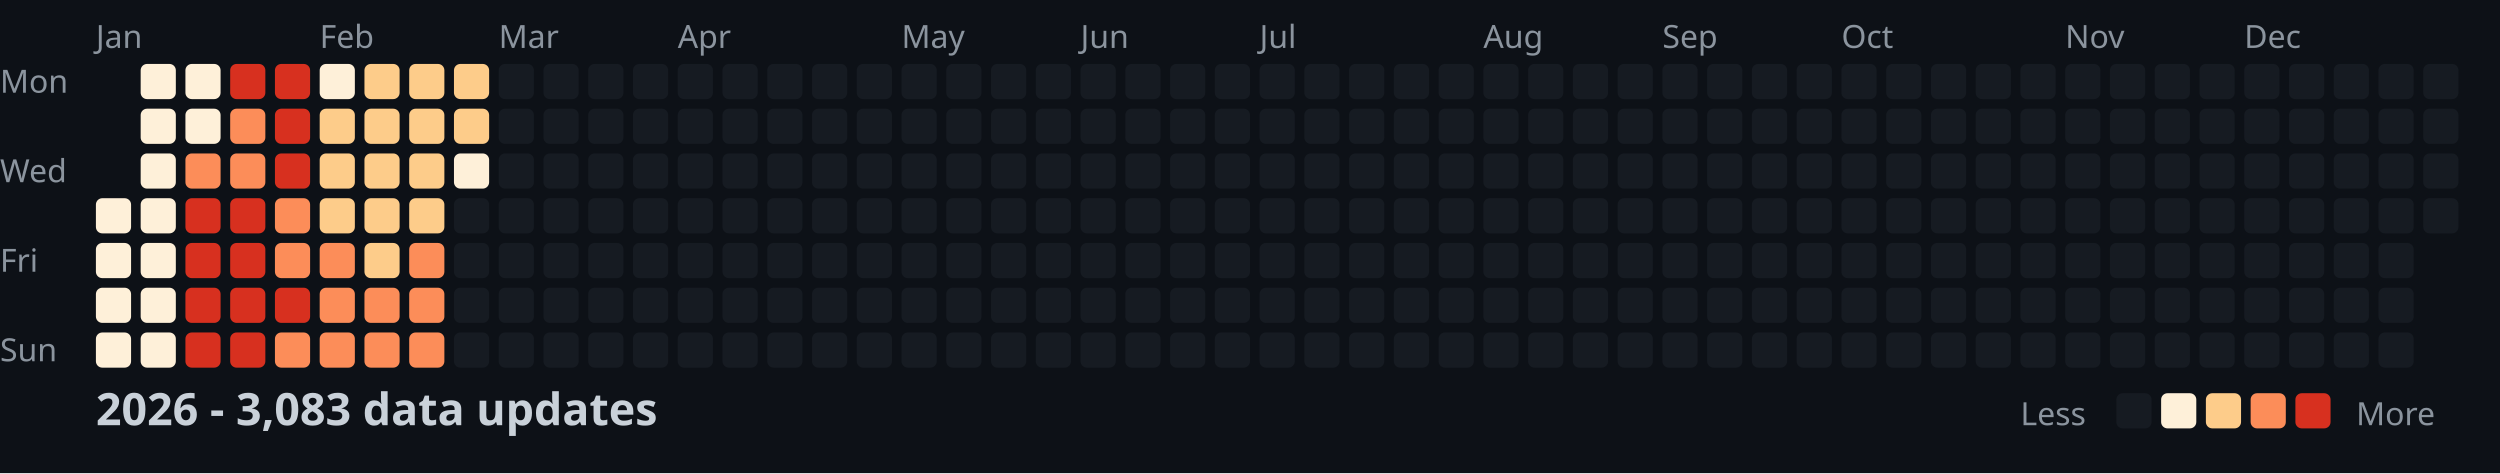
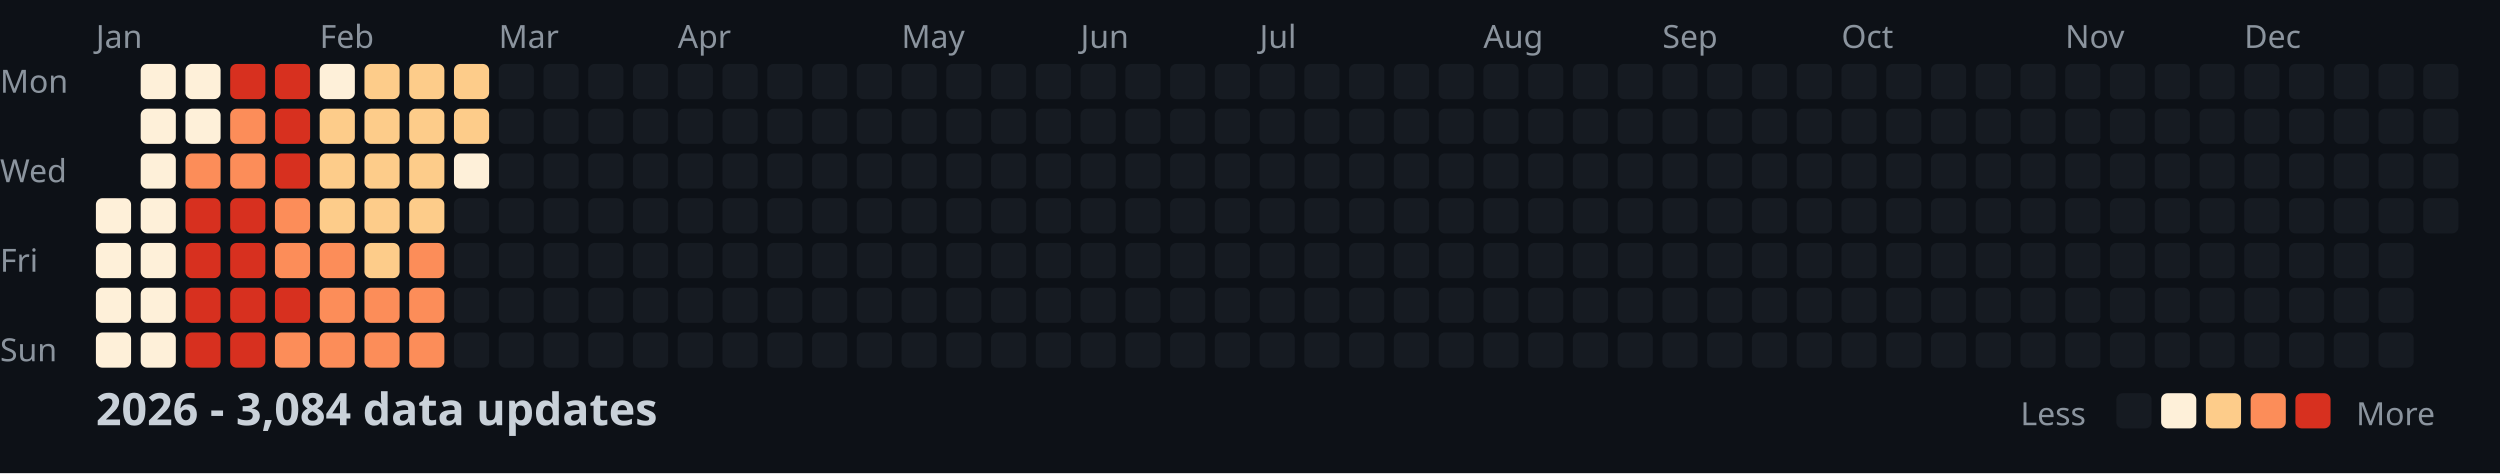
<svg xmlns="http://www.w3.org/2000/svg" width="782" height="148">
  <style>
    .month { font: 10px sans-serif; fill: #8b949e; }
    .day { font: 10px sans-serif; fill: #8b949e; }
    .title { font: bold 14px sans-serif; fill: #c9d1d9; }
    .legend { font: 10px sans-serif; fill: #8b949e; }
  </style>
  <rect width="100%" height="100%" fill="#0d1117" />
  <text x="0" y="29" class="day">Mon</text>
  <text x="0" y="57" class="day">Wed</text>
  <text x="0" y="85" class="day">Fri</text>
  <text x="0" y="113" class="day">Sun</text>
  <text x="30" y="15" class="month">Jan</text>
  <text x="100" y="15" class="month">Feb</text>
  <text x="156" y="15" class="month">Mar</text>
  <text x="212" y="15" class="month">Apr</text>
  <text x="282" y="15" class="month">May</text>
  <text x="338" y="15" class="month">Jun</text>
  <text x="394" y="15" class="month">Jul</text>
  <text x="464" y="15" class="month">Aug</text>
  <text x="520" y="15" class="month">Sep</text>
  <text x="576" y="15" class="month">Oct</text>
  <text x="646" y="15" class="month">Nov</text>
  <text x="702" y="15" class="month">Dec</text>
  <rect x="30" y="62" width="11" height="11" fill="#fef0d9" rx="2" />
  <rect x="30" y="76" width="11" height="11" fill="#fef0d9" rx="2" />
  <rect x="30" y="90" width="11" height="11" fill="#fef0d9" rx="2" />
  <rect x="30" y="104" width="11" height="11" fill="#fef0d9" rx="2" />
  <rect x="44" y="20" width="11" height="11" fill="#fef0d9" rx="2" />
  <rect x="44" y="34" width="11" height="11" fill="#fef0d9" rx="2" />
  <rect x="44" y="48" width="11" height="11" fill="#fef0d9" rx="2" />
  <rect x="44" y="62" width="11" height="11" fill="#fef0d9" rx="2" />
  <rect x="44" y="76" width="11" height="11" fill="#fef0d9" rx="2" />
  <rect x="44" y="90" width="11" height="11" fill="#fef0d9" rx="2" />
  <rect x="44" y="104" width="11" height="11" fill="#fef0d9" rx="2" />
  <rect x="58" y="20" width="11" height="11" fill="#fef0d9" rx="2" />
  <rect x="58" y="34" width="11" height="11" fill="#fef0d9" rx="2" />
  <rect x="58" y="48" width="11" height="11" fill="#fc8d59" rx="2" />
  <rect x="58" y="62" width="11" height="11" fill="#d7301f" rx="2" />
  <rect x="58" y="76" width="11" height="11" fill="#d7301f" rx="2" />
  <rect x="58" y="90" width="11" height="11" fill="#d7301f" rx="2" />
  <rect x="58" y="104" width="11" height="11" fill="#d7301f" rx="2" />
  <rect x="72" y="20" width="11" height="11" fill="#d7301f" rx="2" />
  <rect x="72" y="34" width="11" height="11" fill="#fc8d59" rx="2" />
  <rect x="72" y="48" width="11" height="11" fill="#fc8d59" rx="2" />
  <rect x="72" y="62" width="11" height="11" fill="#d7301f" rx="2" />
  <rect x="72" y="76" width="11" height="11" fill="#d7301f" rx="2" />
  <rect x="72" y="90" width="11" height="11" fill="#d7301f" rx="2" />
  <rect x="72" y="104" width="11" height="11" fill="#d7301f" rx="2" />
  <rect x="86" y="20" width="11" height="11" fill="#d7301f" rx="2" />
  <rect x="86" y="34" width="11" height="11" fill="#d7301f" rx="2" />
  <rect x="86" y="48" width="11" height="11" fill="#d7301f" rx="2" />
  <rect x="86" y="62" width="11" height="11" fill="#fc8d59" rx="2" />
  <rect x="86" y="76" width="11" height="11" fill="#fc8d59" rx="2" />
  <rect x="86" y="90" width="11" height="11" fill="#d7301f" rx="2" />
  <rect x="86" y="104" width="11" height="11" fill="#fc8d59" rx="2" />
  <rect x="100" y="20" width="11" height="11" fill="#fef0d9" rx="2" />
  <rect x="100" y="34" width="11" height="11" fill="#fdcc8a" rx="2" />
  <rect x="100" y="48" width="11" height="11" fill="#fdcc8a" rx="2" />
  <rect x="100" y="62" width="11" height="11" fill="#fdcc8a" rx="2" />
  <rect x="100" y="76" width="11" height="11" fill="#fc8d59" rx="2" />
  <rect x="100" y="90" width="11" height="11" fill="#fc8d59" rx="2" />
  <rect x="100" y="104" width="11" height="11" fill="#fc8d59" rx="2" />
  <rect x="114" y="20" width="11" height="11" fill="#fdcc8a" rx="2" />
  <rect x="114" y="34" width="11" height="11" fill="#fdcc8a" rx="2" />
  <rect x="114" y="48" width="11" height="11" fill="#fdcc8a" rx="2" />
  <rect x="114" y="62" width="11" height="11" fill="#fdcc8a" rx="2" />
  <rect x="114" y="76" width="11" height="11" fill="#fdcc8a" rx="2" />
  <rect x="114" y="90" width="11" height="11" fill="#fc8d59" rx="2" />
  <rect x="114" y="104" width="11" height="11" fill="#fc8d59" rx="2" />
  <rect x="128" y="20" width="11" height="11" fill="#fdcc8a" rx="2" />
  <rect x="128" y="34" width="11" height="11" fill="#fdcc8a" rx="2" />
  <rect x="128" y="48" width="11" height="11" fill="#fdcc8a" rx="2" />
  <rect x="128" y="62" width="11" height="11" fill="#fdcc8a" rx="2" />
  <rect x="128" y="76" width="11" height="11" fill="#fc8d59" rx="2" />
  <rect x="128" y="90" width="11" height="11" fill="#fc8d59" rx="2" />
  <rect x="128" y="104" width="11" height="11" fill="#fc8d59" rx="2" />
  <rect x="142" y="20" width="11" height="11" fill="#fdcc8a" rx="2" />
  <rect x="142" y="34" width="11" height="11" fill="#fdcc8a" rx="2" />
  <rect x="142" y="48" width="11" height="11" fill="#fef0d9" rx="2" />
  <rect x="142" y="62" width="11" height="11" fill="#161b22" rx="2" />
  <rect x="142" y="76" width="11" height="11" fill="#161b22" rx="2" />
  <rect x="142" y="90" width="11" height="11" fill="#161b22" rx="2" />
  <rect x="142" y="104" width="11" height="11" fill="#161b22" rx="2" />
  <rect x="156" y="20" width="11" height="11" fill="#161b22" rx="2" />
  <rect x="156" y="34" width="11" height="11" fill="#161b22" rx="2" />
  <rect x="156" y="48" width="11" height="11" fill="#161b22" rx="2" />
  <rect x="156" y="62" width="11" height="11" fill="#161b22" rx="2" />
  <rect x="156" y="76" width="11" height="11" fill="#161b22" rx="2" />
  <rect x="156" y="90" width="11" height="11" fill="#161b22" rx="2" />
  <rect x="156" y="104" width="11" height="11" fill="#161b22" rx="2" />
  <rect x="170" y="20" width="11" height="11" fill="#161b22" rx="2" />
  <rect x="170" y="34" width="11" height="11" fill="#161b22" rx="2" />
  <rect x="170" y="48" width="11" height="11" fill="#161b22" rx="2" />
  <rect x="170" y="62" width="11" height="11" fill="#161b22" rx="2" />
  <rect x="170" y="76" width="11" height="11" fill="#161b22" rx="2" />
  <rect x="170" y="90" width="11" height="11" fill="#161b22" rx="2" />
  <rect x="170" y="104" width="11" height="11" fill="#161b22" rx="2" />
  <rect x="184" y="20" width="11" height="11" fill="#161b22" rx="2" />
  <rect x="184" y="34" width="11" height="11" fill="#161b22" rx="2" />
  <rect x="184" y="48" width="11" height="11" fill="#161b22" rx="2" />
  <rect x="184" y="62" width="11" height="11" fill="#161b22" rx="2" />
  <rect x="184" y="76" width="11" height="11" fill="#161b22" rx="2" />
  <rect x="184" y="90" width="11" height="11" fill="#161b22" rx="2" />
  <rect x="184" y="104" width="11" height="11" fill="#161b22" rx="2" />
  <rect x="198" y="20" width="11" height="11" fill="#161b22" rx="2" />
  <rect x="198" y="34" width="11" height="11" fill="#161b22" rx="2" />
  <rect x="198" y="48" width="11" height="11" fill="#161b22" rx="2" />
  <rect x="198" y="62" width="11" height="11" fill="#161b22" rx="2" />
  <rect x="198" y="76" width="11" height="11" fill="#161b22" rx="2" />
  <rect x="198" y="90" width="11" height="11" fill="#161b22" rx="2" />
  <rect x="198" y="104" width="11" height="11" fill="#161b22" rx="2" />
  <rect x="212" y="20" width="11" height="11" fill="#161b22" rx="2" />
  <rect x="212" y="34" width="11" height="11" fill="#161b22" rx="2" />
  <rect x="212" y="48" width="11" height="11" fill="#161b22" rx="2" />
  <rect x="212" y="62" width="11" height="11" fill="#161b22" rx="2" />
  <rect x="212" y="76" width="11" height="11" fill="#161b22" rx="2" />
  <rect x="212" y="90" width="11" height="11" fill="#161b22" rx="2" />
  <rect x="212" y="104" width="11" height="11" fill="#161b22" rx="2" />
  <rect x="226" y="20" width="11" height="11" fill="#161b22" rx="2" />
  <rect x="226" y="34" width="11" height="11" fill="#161b22" rx="2" />
  <rect x="226" y="48" width="11" height="11" fill="#161b22" rx="2" />
  <rect x="226" y="62" width="11" height="11" fill="#161b22" rx="2" />
  <rect x="226" y="76" width="11" height="11" fill="#161b22" rx="2" />
  <rect x="226" y="90" width="11" height="11" fill="#161b22" rx="2" />
  <rect x="226" y="104" width="11" height="11" fill="#161b22" rx="2" />
  <rect x="240" y="20" width="11" height="11" fill="#161b22" rx="2" />
  <rect x="240" y="34" width="11" height="11" fill="#161b22" rx="2" />
  <rect x="240" y="48" width="11" height="11" fill="#161b22" rx="2" />
  <rect x="240" y="62" width="11" height="11" fill="#161b22" rx="2" />
  <rect x="240" y="76" width="11" height="11" fill="#161b22" rx="2" />
  <rect x="240" y="90" width="11" height="11" fill="#161b22" rx="2" />
  <rect x="240" y="104" width="11" height="11" fill="#161b22" rx="2" />
  <rect x="254" y="20" width="11" height="11" fill="#161b22" rx="2" />
  <rect x="254" y="34" width="11" height="11" fill="#161b22" rx="2" />
  <rect x="254" y="48" width="11" height="11" fill="#161b22" rx="2" />
  <rect x="254" y="62" width="11" height="11" fill="#161b22" rx="2" />
  <rect x="254" y="76" width="11" height="11" fill="#161b22" rx="2" />
  <rect x="254" y="90" width="11" height="11" fill="#161b22" rx="2" />
  <rect x="254" y="104" width="11" height="11" fill="#161b22" rx="2" />
  <rect x="268" y="20" width="11" height="11" fill="#161b22" rx="2" />
  <rect x="268" y="34" width="11" height="11" fill="#161b22" rx="2" />
  <rect x="268" y="48" width="11" height="11" fill="#161b22" rx="2" />
  <rect x="268" y="62" width="11" height="11" fill="#161b22" rx="2" />
  <rect x="268" y="76" width="11" height="11" fill="#161b22" rx="2" />
  <rect x="268" y="90" width="11" height="11" fill="#161b22" rx="2" />
  <rect x="268" y="104" width="11" height="11" fill="#161b22" rx="2" />
  <rect x="282" y="20" width="11" height="11" fill="#161b22" rx="2" />
  <rect x="282" y="34" width="11" height="11" fill="#161b22" rx="2" />
  <rect x="282" y="48" width="11" height="11" fill="#161b22" rx="2" />
  <rect x="282" y="62" width="11" height="11" fill="#161b22" rx="2" />
  <rect x="282" y="76" width="11" height="11" fill="#161b22" rx="2" />
  <rect x="282" y="90" width="11" height="11" fill="#161b22" rx="2" />
  <rect x="282" y="104" width="11" height="11" fill="#161b22" rx="2" />
  <rect x="296" y="20" width="11" height="11" fill="#161b22" rx="2" />
  <rect x="296" y="34" width="11" height="11" fill="#161b22" rx="2" />
  <rect x="296" y="48" width="11" height="11" fill="#161b22" rx="2" />
  <rect x="296" y="62" width="11" height="11" fill="#161b22" rx="2" />
  <rect x="296" y="76" width="11" height="11" fill="#161b22" rx="2" />
  <rect x="296" y="90" width="11" height="11" fill="#161b22" rx="2" />
  <rect x="296" y="104" width="11" height="11" fill="#161b22" rx="2" />
  <rect x="310" y="20" width="11" height="11" fill="#161b22" rx="2" />
  <rect x="310" y="34" width="11" height="11" fill="#161b22" rx="2" />
  <rect x="310" y="48" width="11" height="11" fill="#161b22" rx="2" />
  <rect x="310" y="62" width="11" height="11" fill="#161b22" rx="2" />
  <rect x="310" y="76" width="11" height="11" fill="#161b22" rx="2" />
  <rect x="310" y="90" width="11" height="11" fill="#161b22" rx="2" />
  <rect x="310" y="104" width="11" height="11" fill="#161b22" rx="2" />
  <rect x="324" y="20" width="11" height="11" fill="#161b22" rx="2" />
  <rect x="324" y="34" width="11" height="11" fill="#161b22" rx="2" />
  <rect x="324" y="48" width="11" height="11" fill="#161b22" rx="2" />
  <rect x="324" y="62" width="11" height="11" fill="#161b22" rx="2" />
  <rect x="324" y="76" width="11" height="11" fill="#161b22" rx="2" />
  <rect x="324" y="90" width="11" height="11" fill="#161b22" rx="2" />
  <rect x="324" y="104" width="11" height="11" fill="#161b22" rx="2" />
  <rect x="338" y="20" width="11" height="11" fill="#161b22" rx="2" />
  <rect x="338" y="34" width="11" height="11" fill="#161b22" rx="2" />
  <rect x="338" y="48" width="11" height="11" fill="#161b22" rx="2" />
  <rect x="338" y="62" width="11" height="11" fill="#161b22" rx="2" />
  <rect x="338" y="76" width="11" height="11" fill="#161b22" rx="2" />
  <rect x="338" y="90" width="11" height="11" fill="#161b22" rx="2" />
  <rect x="338" y="104" width="11" height="11" fill="#161b22" rx="2" />
  <rect x="352" y="20" width="11" height="11" fill="#161b22" rx="2" />
  <rect x="352" y="34" width="11" height="11" fill="#161b22" rx="2" />
  <rect x="352" y="48" width="11" height="11" fill="#161b22" rx="2" />
  <rect x="352" y="62" width="11" height="11" fill="#161b22" rx="2" />
  <rect x="352" y="76" width="11" height="11" fill="#161b22" rx="2" />
  <rect x="352" y="90" width="11" height="11" fill="#161b22" rx="2" />
  <rect x="352" y="104" width="11" height="11" fill="#161b22" rx="2" />
  <rect x="366" y="20" width="11" height="11" fill="#161b22" rx="2" />
  <rect x="366" y="34" width="11" height="11" fill="#161b22" rx="2" />
  <rect x="366" y="48" width="11" height="11" fill="#161b22" rx="2" />
  <rect x="366" y="62" width="11" height="11" fill="#161b22" rx="2" />
  <rect x="366" y="76" width="11" height="11" fill="#161b22" rx="2" />
  <rect x="366" y="90" width="11" height="11" fill="#161b22" rx="2" />
  <rect x="366" y="104" width="11" height="11" fill="#161b22" rx="2" />
  <rect x="380" y="20" width="11" height="11" fill="#161b22" rx="2" />
  <rect x="380" y="34" width="11" height="11" fill="#161b22" rx="2" />
  <rect x="380" y="48" width="11" height="11" fill="#161b22" rx="2" />
  <rect x="380" y="62" width="11" height="11" fill="#161b22" rx="2" />
  <rect x="380" y="76" width="11" height="11" fill="#161b22" rx="2" />
  <rect x="380" y="90" width="11" height="11" fill="#161b22" rx="2" />
  <rect x="380" y="104" width="11" height="11" fill="#161b22" rx="2" />
  <rect x="394" y="20" width="11" height="11" fill="#161b22" rx="2" />
  <rect x="394" y="34" width="11" height="11" fill="#161b22" rx="2" />
  <rect x="394" y="48" width="11" height="11" fill="#161b22" rx="2" />
  <rect x="394" y="62" width="11" height="11" fill="#161b22" rx="2" />
  <rect x="394" y="76" width="11" height="11" fill="#161b22" rx="2" />
  <rect x="394" y="90" width="11" height="11" fill="#161b22" rx="2" />
  <rect x="394" y="104" width="11" height="11" fill="#161b22" rx="2" />
  <rect x="408" y="20" width="11" height="11" fill="#161b22" rx="2" />
  <rect x="408" y="34" width="11" height="11" fill="#161b22" rx="2" />
  <rect x="408" y="48" width="11" height="11" fill="#161b22" rx="2" />
  <rect x="408" y="62" width="11" height="11" fill="#161b22" rx="2" />
  <rect x="408" y="76" width="11" height="11" fill="#161b22" rx="2" />
  <rect x="408" y="90" width="11" height="11" fill="#161b22" rx="2" />
  <rect x="408" y="104" width="11" height="11" fill="#161b22" rx="2" />
  <rect x="422" y="20" width="11" height="11" fill="#161b22" rx="2" />
  <rect x="422" y="34" width="11" height="11" fill="#161b22" rx="2" />
  <rect x="422" y="48" width="11" height="11" fill="#161b22" rx="2" />
  <rect x="422" y="62" width="11" height="11" fill="#161b22" rx="2" />
  <rect x="422" y="76" width="11" height="11" fill="#161b22" rx="2" />
  <rect x="422" y="90" width="11" height="11" fill="#161b22" rx="2" />
  <rect x="422" y="104" width="11" height="11" fill="#161b22" rx="2" />
  <rect x="436" y="20" width="11" height="11" fill="#161b22" rx="2" />
  <rect x="436" y="34" width="11" height="11" fill="#161b22" rx="2" />
  <rect x="436" y="48" width="11" height="11" fill="#161b22" rx="2" />
  <rect x="436" y="62" width="11" height="11" fill="#161b22" rx="2" />
  <rect x="436" y="76" width="11" height="11" fill="#161b22" rx="2" />
  <rect x="436" y="90" width="11" height="11" fill="#161b22" rx="2" />
  <rect x="436" y="104" width="11" height="11" fill="#161b22" rx="2" />
  <rect x="450" y="20" width="11" height="11" fill="#161b22" rx="2" />
  <rect x="450" y="34" width="11" height="11" fill="#161b22" rx="2" />
  <rect x="450" y="48" width="11" height="11" fill="#161b22" rx="2" />
  <rect x="450" y="62" width="11" height="11" fill="#161b22" rx="2" />
  <rect x="450" y="76" width="11" height="11" fill="#161b22" rx="2" />
  <rect x="450" y="90" width="11" height="11" fill="#161b22" rx="2" />
  <rect x="450" y="104" width="11" height="11" fill="#161b22" rx="2" />
  <rect x="464" y="20" width="11" height="11" fill="#161b22" rx="2" />
  <rect x="464" y="34" width="11" height="11" fill="#161b22" rx="2" />
  <rect x="464" y="48" width="11" height="11" fill="#161b22" rx="2" />
  <rect x="464" y="62" width="11" height="11" fill="#161b22" rx="2" />
  <rect x="464" y="76" width="11" height="11" fill="#161b22" rx="2" />
  <rect x="464" y="90" width="11" height="11" fill="#161b22" rx="2" />
  <rect x="464" y="104" width="11" height="11" fill="#161b22" rx="2" />
  <rect x="478" y="20" width="11" height="11" fill="#161b22" rx="2" />
  <rect x="478" y="34" width="11" height="11" fill="#161b22" rx="2" />
  <rect x="478" y="48" width="11" height="11" fill="#161b22" rx="2" />
  <rect x="478" y="62" width="11" height="11" fill="#161b22" rx="2" />
  <rect x="478" y="76" width="11" height="11" fill="#161b22" rx="2" />
  <rect x="478" y="90" width="11" height="11" fill="#161b22" rx="2" />
  <rect x="478" y="104" width="11" height="11" fill="#161b22" rx="2" />
  <rect x="492" y="20" width="11" height="11" fill="#161b22" rx="2" />
  <rect x="492" y="34" width="11" height="11" fill="#161b22" rx="2" />
  <rect x="492" y="48" width="11" height="11" fill="#161b22" rx="2" />
  <rect x="492" y="62" width="11" height="11" fill="#161b22" rx="2" />
  <rect x="492" y="76" width="11" height="11" fill="#161b22" rx="2" />
  <rect x="492" y="90" width="11" height="11" fill="#161b22" rx="2" />
  <rect x="492" y="104" width="11" height="11" fill="#161b22" rx="2" />
  <rect x="506" y="20" width="11" height="11" fill="#161b22" rx="2" />
  <rect x="506" y="34" width="11" height="11" fill="#161b22" rx="2" />
  <rect x="506" y="48" width="11" height="11" fill="#161b22" rx="2" />
  <rect x="506" y="62" width="11" height="11" fill="#161b22" rx="2" />
  <rect x="506" y="76" width="11" height="11" fill="#161b22" rx="2" />
  <rect x="506" y="90" width="11" height="11" fill="#161b22" rx="2" />
  <rect x="506" y="104" width="11" height="11" fill="#161b22" rx="2" />
  <rect x="520" y="20" width="11" height="11" fill="#161b22" rx="2" />
  <rect x="520" y="34" width="11" height="11" fill="#161b22" rx="2" />
  <rect x="520" y="48" width="11" height="11" fill="#161b22" rx="2" />
  <rect x="520" y="62" width="11" height="11" fill="#161b22" rx="2" />
  <rect x="520" y="76" width="11" height="11" fill="#161b22" rx="2" />
  <rect x="520" y="90" width="11" height="11" fill="#161b22" rx="2" />
  <rect x="520" y="104" width="11" height="11" fill="#161b22" rx="2" />
  <rect x="534" y="20" width="11" height="11" fill="#161b22" rx="2" />
  <rect x="534" y="34" width="11" height="11" fill="#161b22" rx="2" />
  <rect x="534" y="48" width="11" height="11" fill="#161b22" rx="2" />
  <rect x="534" y="62" width="11" height="11" fill="#161b22" rx="2" />
  <rect x="534" y="76" width="11" height="11" fill="#161b22" rx="2" />
  <rect x="534" y="90" width="11" height="11" fill="#161b22" rx="2" />
  <rect x="534" y="104" width="11" height="11" fill="#161b22" rx="2" />
  <rect x="548" y="20" width="11" height="11" fill="#161b22" rx="2" />
  <rect x="548" y="34" width="11" height="11" fill="#161b22" rx="2" />
  <rect x="548" y="48" width="11" height="11" fill="#161b22" rx="2" />
  <rect x="548" y="62" width="11" height="11" fill="#161b22" rx="2" />
  <rect x="548" y="76" width="11" height="11" fill="#161b22" rx="2" />
  <rect x="548" y="90" width="11" height="11" fill="#161b22" rx="2" />
  <rect x="548" y="104" width="11" height="11" fill="#161b22" rx="2" />
  <rect x="562" y="20" width="11" height="11" fill="#161b22" rx="2" />
  <rect x="562" y="34" width="11" height="11" fill="#161b22" rx="2" />
  <rect x="562" y="48" width="11" height="11" fill="#161b22" rx="2" />
  <rect x="562" y="62" width="11" height="11" fill="#161b22" rx="2" />
  <rect x="562" y="76" width="11" height="11" fill="#161b22" rx="2" />
  <rect x="562" y="90" width="11" height="11" fill="#161b22" rx="2" />
  <rect x="562" y="104" width="11" height="11" fill="#161b22" rx="2" />
  <rect x="576" y="20" width="11" height="11" fill="#161b22" rx="2" />
  <rect x="576" y="34" width="11" height="11" fill="#161b22" rx="2" />
  <rect x="576" y="48" width="11" height="11" fill="#161b22" rx="2" />
  <rect x="576" y="62" width="11" height="11" fill="#161b22" rx="2" />
  <rect x="576" y="76" width="11" height="11" fill="#161b22" rx="2" />
  <rect x="576" y="90" width="11" height="11" fill="#161b22" rx="2" />
  <rect x="576" y="104" width="11" height="11" fill="#161b22" rx="2" />
  <rect x="590" y="20" width="11" height="11" fill="#161b22" rx="2" />
  <rect x="590" y="34" width="11" height="11" fill="#161b22" rx="2" />
  <rect x="590" y="48" width="11" height="11" fill="#161b22" rx="2" />
  <rect x="590" y="62" width="11" height="11" fill="#161b22" rx="2" />
  <rect x="590" y="76" width="11" height="11" fill="#161b22" rx="2" />
  <rect x="590" y="90" width="11" height="11" fill="#161b22" rx="2" />
  <rect x="590" y="104" width="11" height="11" fill="#161b22" rx="2" />
  <rect x="604" y="20" width="11" height="11" fill="#161b22" rx="2" />
  <rect x="604" y="34" width="11" height="11" fill="#161b22" rx="2" />
  <rect x="604" y="48" width="11" height="11" fill="#161b22" rx="2" />
  <rect x="604" y="62" width="11" height="11" fill="#161b22" rx="2" />
  <rect x="604" y="76" width="11" height="11" fill="#161b22" rx="2" />
  <rect x="604" y="90" width="11" height="11" fill="#161b22" rx="2" />
  <rect x="604" y="104" width="11" height="11" fill="#161b22" rx="2" />
  <rect x="618" y="20" width="11" height="11" fill="#161b22" rx="2" />
  <rect x="618" y="34" width="11" height="11" fill="#161b22" rx="2" />
  <rect x="618" y="48" width="11" height="11" fill="#161b22" rx="2" />
  <rect x="618" y="62" width="11" height="11" fill="#161b22" rx="2" />
  <rect x="618" y="76" width="11" height="11" fill="#161b22" rx="2" />
  <rect x="618" y="90" width="11" height="11" fill="#161b22" rx="2" />
  <rect x="618" y="104" width="11" height="11" fill="#161b22" rx="2" />
  <rect x="632" y="20" width="11" height="11" fill="#161b22" rx="2" />
  <rect x="632" y="34" width="11" height="11" fill="#161b22" rx="2" />
  <rect x="632" y="48" width="11" height="11" fill="#161b22" rx="2" />
  <rect x="632" y="62" width="11" height="11" fill="#161b22" rx="2" />
  <rect x="632" y="76" width="11" height="11" fill="#161b22" rx="2" />
  <rect x="632" y="90" width="11" height="11" fill="#161b22" rx="2" />
  <rect x="632" y="104" width="11" height="11" fill="#161b22" rx="2" />
  <rect x="646" y="20" width="11" height="11" fill="#161b22" rx="2" />
  <rect x="646" y="34" width="11" height="11" fill="#161b22" rx="2" />
  <rect x="646" y="48" width="11" height="11" fill="#161b22" rx="2" />
  <rect x="646" y="62" width="11" height="11" fill="#161b22" rx="2" />
  <rect x="646" y="76" width="11" height="11" fill="#161b22" rx="2" />
  <rect x="646" y="90" width="11" height="11" fill="#161b22" rx="2" />
  <rect x="646" y="104" width="11" height="11" fill="#161b22" rx="2" />
  <rect x="660" y="20" width="11" height="11" fill="#161b22" rx="2" />
  <rect x="660" y="34" width="11" height="11" fill="#161b22" rx="2" />
  <rect x="660" y="48" width="11" height="11" fill="#161b22" rx="2" />
  <rect x="660" y="62" width="11" height="11" fill="#161b22" rx="2" />
  <rect x="660" y="76" width="11" height="11" fill="#161b22" rx="2" />
  <rect x="660" y="90" width="11" height="11" fill="#161b22" rx="2" />
  <rect x="660" y="104" width="11" height="11" fill="#161b22" rx="2" />
  <rect x="674" y="20" width="11" height="11" fill="#161b22" rx="2" />
  <rect x="674" y="34" width="11" height="11" fill="#161b22" rx="2" />
  <rect x="674" y="48" width="11" height="11" fill="#161b22" rx="2" />
  <rect x="674" y="62" width="11" height="11" fill="#161b22" rx="2" />
  <rect x="674" y="76" width="11" height="11" fill="#161b22" rx="2" />
  <rect x="674" y="90" width="11" height="11" fill="#161b22" rx="2" />
  <rect x="674" y="104" width="11" height="11" fill="#161b22" rx="2" />
  <rect x="688" y="20" width="11" height="11" fill="#161b22" rx="2" />
  <rect x="688" y="34" width="11" height="11" fill="#161b22" rx="2" />
  <rect x="688" y="48" width="11" height="11" fill="#161b22" rx="2" />
  <rect x="688" y="62" width="11" height="11" fill="#161b22" rx="2" />
  <rect x="688" y="76" width="11" height="11" fill="#161b22" rx="2" />
  <rect x="688" y="90" width="11" height="11" fill="#161b22" rx="2" />
  <rect x="688" y="104" width="11" height="11" fill="#161b22" rx="2" />
  <rect x="702" y="20" width="11" height="11" fill="#161b22" rx="2" />
  <rect x="702" y="34" width="11" height="11" fill="#161b22" rx="2" />
  <rect x="702" y="48" width="11" height="11" fill="#161b22" rx="2" />
  <rect x="702" y="62" width="11" height="11" fill="#161b22" rx="2" />
  <rect x="702" y="76" width="11" height="11" fill="#161b22" rx="2" />
  <rect x="702" y="90" width="11" height="11" fill="#161b22" rx="2" />
  <rect x="702" y="104" width="11" height="11" fill="#161b22" rx="2" />
  <rect x="716" y="20" width="11" height="11" fill="#161b22" rx="2" />
  <rect x="716" y="34" width="11" height="11" fill="#161b22" rx="2" />
  <rect x="716" y="48" width="11" height="11" fill="#161b22" rx="2" />
  <rect x="716" y="62" width="11" height="11" fill="#161b22" rx="2" />
  <rect x="716" y="76" width="11" height="11" fill="#161b22" rx="2" />
  <rect x="716" y="90" width="11" height="11" fill="#161b22" rx="2" />
  <rect x="716" y="104" width="11" height="11" fill="#161b22" rx="2" />
  <rect x="730" y="20" width="11" height="11" fill="#161b22" rx="2" />
  <rect x="730" y="34" width="11" height="11" fill="#161b22" rx="2" />
  <rect x="730" y="48" width="11" height="11" fill="#161b22" rx="2" />
  <rect x="730" y="62" width="11" height="11" fill="#161b22" rx="2" />
  <rect x="730" y="76" width="11" height="11" fill="#161b22" rx="2" />
  <rect x="730" y="90" width="11" height="11" fill="#161b22" rx="2" />
  <rect x="730" y="104" width="11" height="11" fill="#161b22" rx="2" />
  <rect x="744" y="20" width="11" height="11" fill="#161b22" rx="2" />
  <rect x="744" y="34" width="11" height="11" fill="#161b22" rx="2" />
  <rect x="744" y="48" width="11" height="11" fill="#161b22" rx="2" />
  <rect x="744" y="62" width="11" height="11" fill="#161b22" rx="2" />
  <rect x="744" y="76" width="11" height="11" fill="#161b22" rx="2" />
  <rect x="744" y="90" width="11" height="11" fill="#161b22" rx="2" />
  <rect x="744" y="104" width="11" height="11" fill="#161b22" rx="2" />
  <rect x="758" y="20" width="11" height="11" fill="#161b22" rx="2" />
  <rect x="758" y="34" width="11" height="11" fill="#161b22" rx="2" />
  <rect x="758" y="48" width="11" height="11" fill="#161b22" rx="2" />
  <rect x="758" y="62" width="11" height="11" fill="#161b22" rx="2" />
-   <text x="30" y="133" class="title">2026 - 3,083 data updates</text>
+   <text x="30" y="133" class="title">2026 - 3,084 data updates</text>
  <text x="632" y="133" class="legend">Less</text>
  <rect x="662" y="123" width="11" height="11" fill="#161b22" rx="2" />
  <rect x="676" y="123" width="11" height="11" fill="#fef0d9" rx="2" />
  <rect x="690" y="123" width="11" height="11" fill="#fdcc8a" rx="2" />
  <rect x="704" y="123" width="11" height="11" fill="#fc8d59" rx="2" />
  <rect x="718" y="123" width="11" height="11" fill="#d7301f" rx="2" />
  <text x="737" y="133" class="legend">More</text>
</svg>
